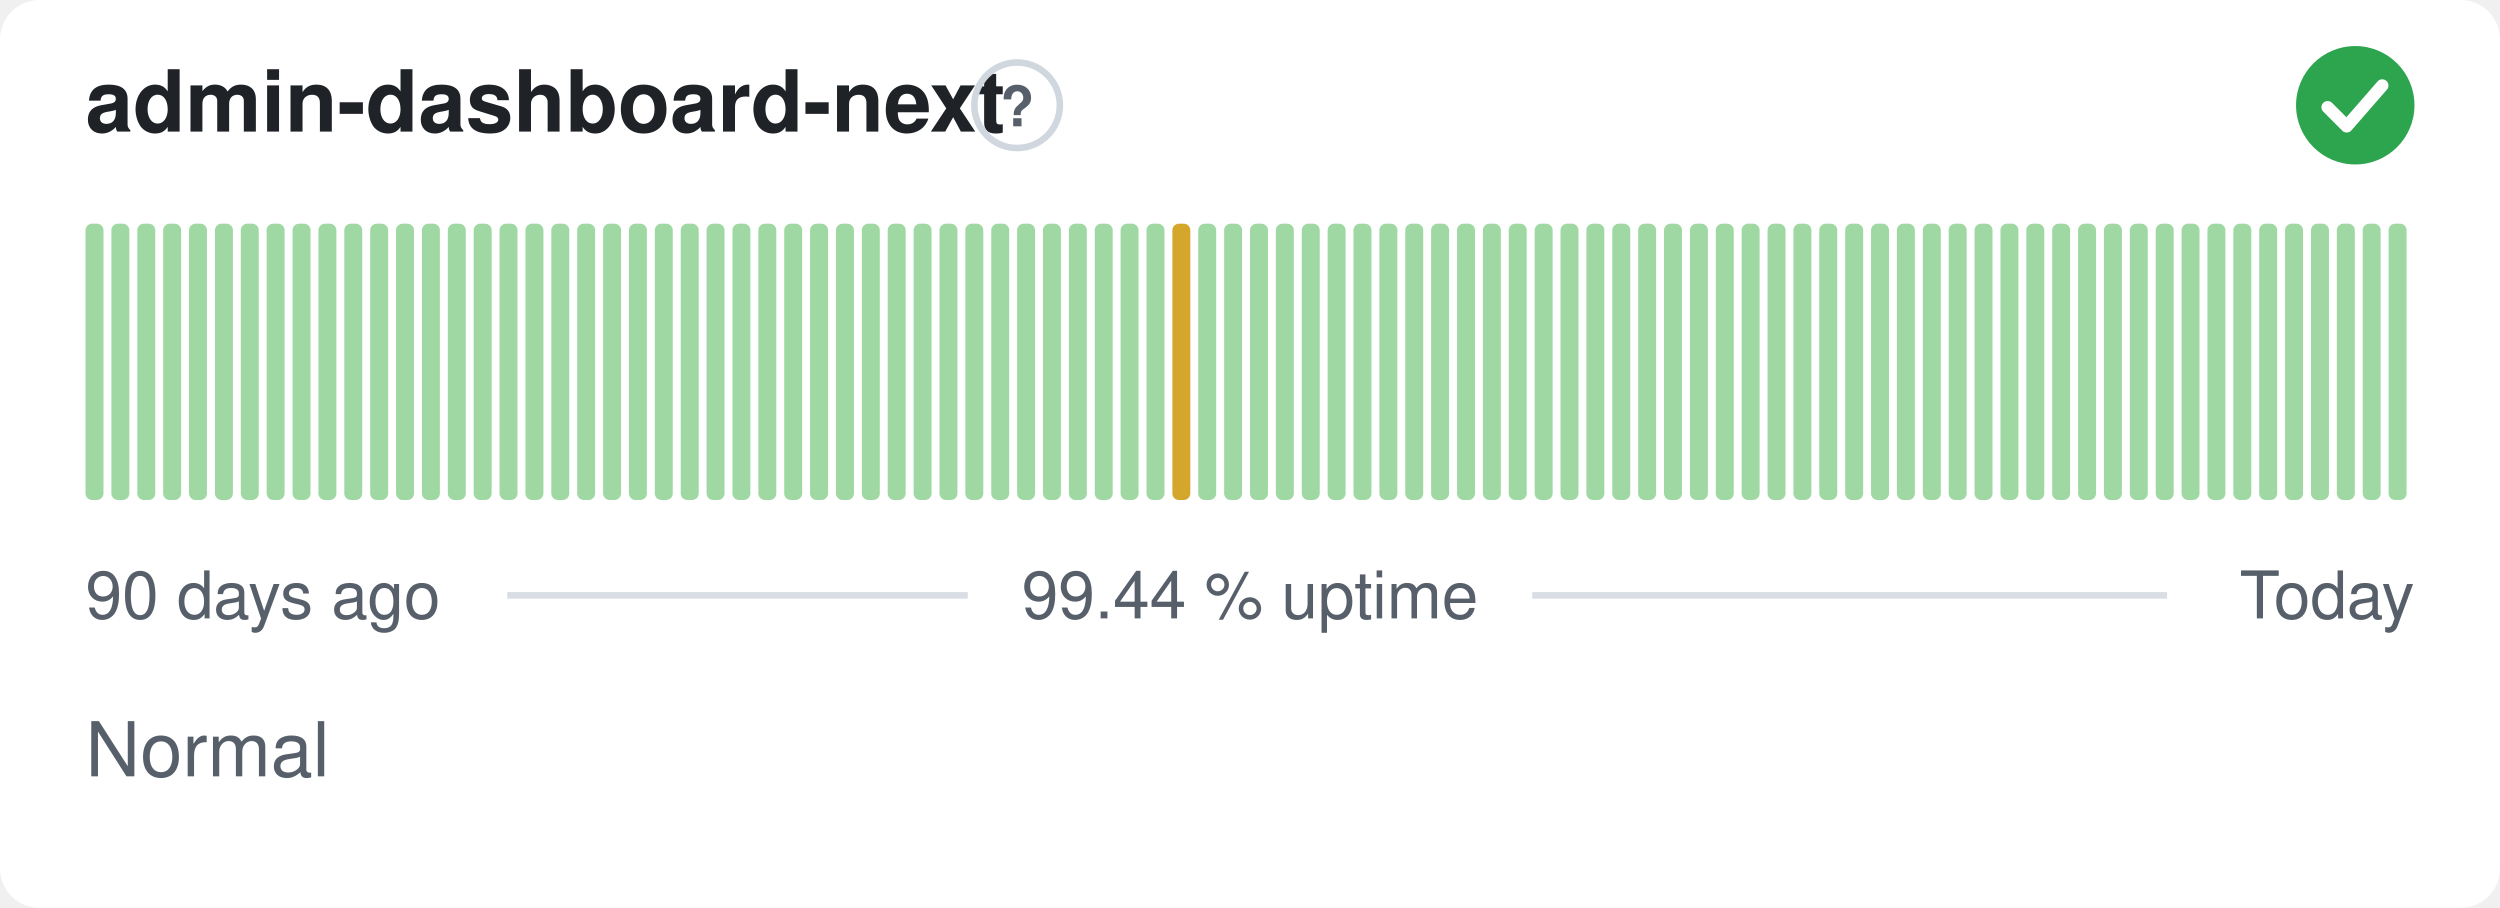
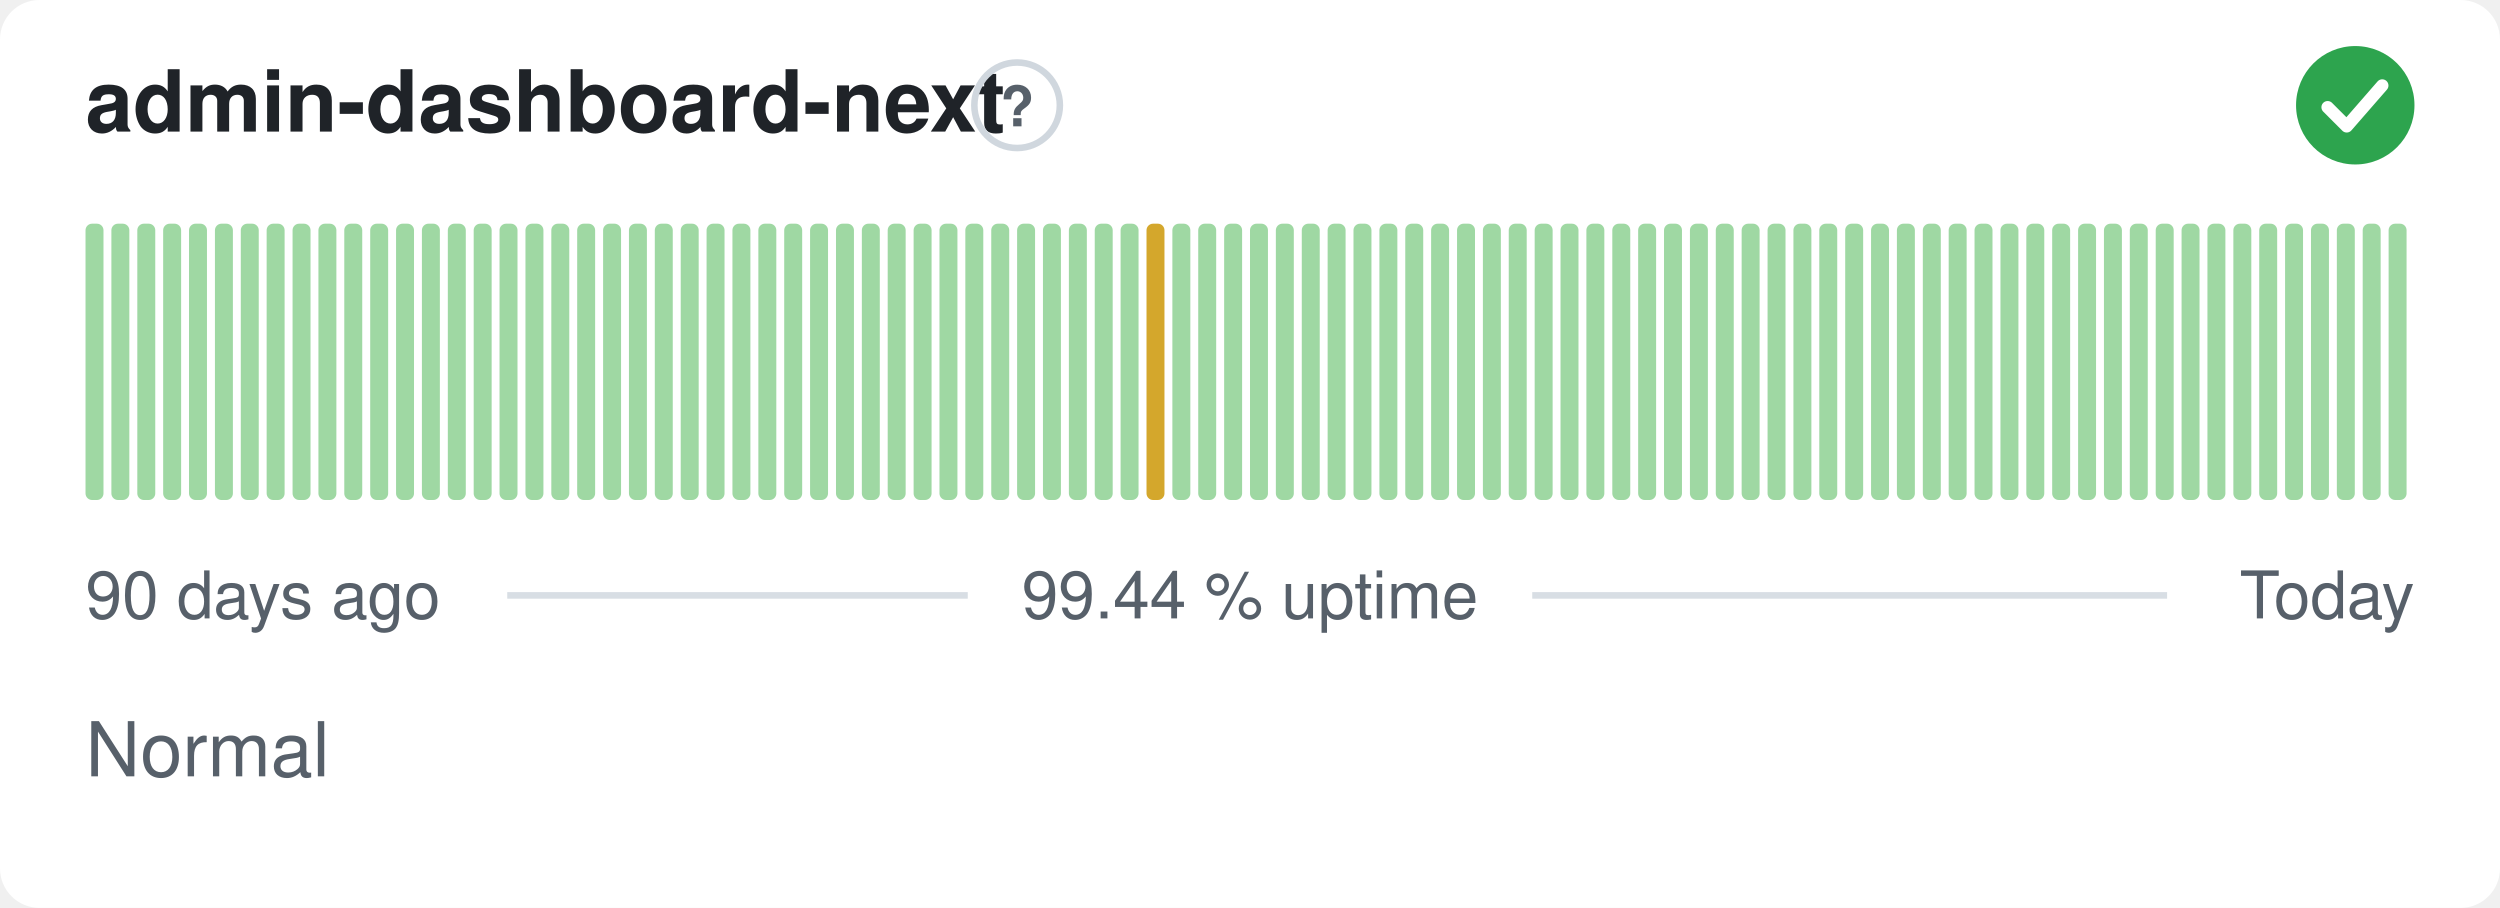
<svg xmlns="http://www.w3.org/2000/svg" width="380" height="138" viewBox="0 0 380 138" role="img" aria-label="admin-dashboard-next: Normal, 99.44 % uptime over the last 90 days" font-family="-apple-system,BlinkMacSystemFont,'Segoe UI',Helvetica,Arial,sans-serif">
  <style>
    @media (prefers-color-scheme: dark) {
      .bg { fill: #0d1117 }
      .title { fill: #e6edf3 }
      .muted { fill: #8b949e }
      .hint { stroke: #30363d }
      .rule { stroke: #30363d }
      .nodata { fill: #21262d }
    }
  </style>
  <rect class="bg" width="380" height="138" rx="6" fill="#ffffff" />
  <text class="title" x="13" y="20" font-size="13" font-weight="600" fill="#1f2328">admin-dashboard-next</text>
  <circle class="hint" cx="154.6" cy="16" r="6.5" fill="none" stroke="#d0d7de" stroke-width="1" />
  <text class="muted" x="154.6" y="19.2" text-anchor="middle" font-size="8.5" font-weight="700" fill="#57606a">?</text>
  <circle cx="358" cy="16" r="9" fill="#2da44e" />
  <path d="M353.80 16.30l2.90 2.90 5.40 -6.20" fill="none" stroke="#fff" stroke-width="1.89" stroke-linecap="round" stroke-linejoin="round" />
  <rect x="13.00" y="34.00" width="2.73" height="42.00" rx="1" fill="#9fd8a3" />
  <rect x="16.93" y="34.00" width="2.73" height="42.00" rx="1" fill="#9fd8a3" />
  <rect x="20.87" y="34.00" width="2.73" height="42.00" rx="1" fill="#9fd8a3" />
  <rect x="24.80" y="34.00" width="2.73" height="42.00" rx="1" fill="#9fd8a3" />
  <rect x="28.73" y="34.00" width="2.73" height="42.00" rx="1" fill="#9fd8a3" />
  <rect x="32.67" y="34.00" width="2.73" height="42.00" rx="1" fill="#9fd8a3" />
  <rect x="36.60" y="34.00" width="2.73" height="42.00" rx="1" fill="#9fd8a3" />
  <rect x="40.53" y="34.00" width="2.73" height="42.00" rx="1" fill="#9fd8a3" />
  <rect x="44.47" y="34.00" width="2.73" height="42.00" rx="1" fill="#9fd8a3" />
  <rect x="48.40" y="34.00" width="2.73" height="42.00" rx="1" fill="#9fd8a3" />
  <rect x="52.33" y="34.00" width="2.73" height="42.00" rx="1" fill="#9fd8a3" />
  <rect x="56.27" y="34.00" width="2.73" height="42.00" rx="1" fill="#9fd8a3" />
  <rect x="60.20" y="34.00" width="2.73" height="42.00" rx="1" fill="#9fd8a3" />
  <rect x="64.13" y="34.00" width="2.73" height="42.00" rx="1" fill="#9fd8a3" />
  <rect x="68.07" y="34.00" width="2.73" height="42.00" rx="1" fill="#9fd8a3" />
  <rect x="72.00" y="34.00" width="2.73" height="42.00" rx="1" fill="#9fd8a3" />
  <rect x="75.93" y="34.00" width="2.73" height="42.00" rx="1" fill="#9fd8a3" />
  <rect x="79.87" y="34.00" width="2.73" height="42.00" rx="1" fill="#9fd8a3" />
  <rect x="83.80" y="34.00" width="2.73" height="42.00" rx="1" fill="#9fd8a3" />
  <rect x="87.73" y="34.00" width="2.73" height="42.00" rx="1" fill="#9fd8a3" />
  <rect x="91.67" y="34.00" width="2.73" height="42.00" rx="1" fill="#9fd8a3" />
  <rect x="95.60" y="34.00" width="2.73" height="42.00" rx="1" fill="#9fd8a3" />
  <rect x="99.53" y="34.00" width="2.73" height="42.00" rx="1" fill="#9fd8a3" />
  <rect x="103.47" y="34.00" width="2.73" height="42.00" rx="1" fill="#9fd8a3" />
  <rect x="107.40" y="34.00" width="2.73" height="42.00" rx="1" fill="#9fd8a3" />
  <rect x="111.33" y="34.00" width="2.73" height="42.00" rx="1" fill="#9fd8a3" />
  <rect x="115.27" y="34.00" width="2.73" height="42.00" rx="1" fill="#9fd8a3" />
  <rect x="119.20" y="34.00" width="2.73" height="42.00" rx="1" fill="#9fd8a3" />
  <rect x="123.13" y="34.00" width="2.73" height="42.00" rx="1" fill="#9fd8a3" />
  <rect x="127.07" y="34.00" width="2.73" height="42.00" rx="1" fill="#9fd8a3" />
  <rect x="131.00" y="34.00" width="2.73" height="42.00" rx="1" fill="#9fd8a3" />
  <rect x="134.93" y="34.00" width="2.73" height="42.00" rx="1" fill="#9fd8a3" />
  <rect x="138.87" y="34.00" width="2.73" height="42.00" rx="1" fill="#9fd8a3" />
  <rect x="142.80" y="34.00" width="2.73" height="42.00" rx="1" fill="#9fd8a3" />
  <rect x="146.73" y="34.00" width="2.73" height="42.00" rx="1" fill="#9fd8a3" />
  <rect x="150.67" y="34.00" width="2.73" height="42.00" rx="1" fill="#9fd8a3" />
  <rect x="154.60" y="34.00" width="2.73" height="42.00" rx="1" fill="#9fd8a3" />
  <rect x="158.53" y="34.00" width="2.73" height="42.00" rx="1" fill="#9fd8a3" />
  <rect x="162.47" y="34.00" width="2.73" height="42.00" rx="1" fill="#9fd8a3" />
  <rect x="166.40" y="34.00" width="2.73" height="42.00" rx="1" fill="#9fd8a3" />
  <rect x="170.33" y="34.00" width="2.73" height="42.00" rx="1" fill="#9fd8a3" />
-   <rect x="174.27" y="34.00" width="2.73" height="42.00" rx="1" fill="#9fd8a3" />
-   <rect x="178.20" y="34.00" width="2.73" height="42.00" rx="1" fill="#d4a72c" />
+   <rect x="174.27" y="34.00" width="2.73" height="42.00" rx="1" fill="#d4a72c" />
+   <rect x="178.20" y="34.00" width="2.73" height="42.00" rx="1" fill="#9fd8a3" />
  <rect x="182.13" y="34.00" width="2.73" height="42.00" rx="1" fill="#9fd8a3" />
  <rect x="186.07" y="34.00" width="2.73" height="42.00" rx="1" fill="#9fd8a3" />
  <rect x="190.00" y="34.00" width="2.73" height="42.00" rx="1" fill="#9fd8a3" />
  <rect x="193.93" y="34.00" width="2.73" height="42.00" rx="1" fill="#9fd8a3" />
  <rect x="197.87" y="34.00" width="2.73" height="42.00" rx="1" fill="#9fd8a3" />
  <rect x="201.80" y="34.00" width="2.73" height="42.00" rx="1" fill="#9fd8a3" />
  <rect x="205.73" y="34.00" width="2.73" height="42.00" rx="1" fill="#9fd8a3" />
  <rect x="209.67" y="34.00" width="2.73" height="42.00" rx="1" fill="#9fd8a3" />
  <rect x="213.60" y="34.00" width="2.73" height="42.00" rx="1" fill="#9fd8a3" />
  <rect x="217.53" y="34.00" width="2.73" height="42.00" rx="1" fill="#9fd8a3" />
  <rect x="221.47" y="34.00" width="2.73" height="42.00" rx="1" fill="#9fd8a3" />
  <rect x="225.40" y="34.00" width="2.73" height="42.00" rx="1" fill="#9fd8a3" />
  <rect x="229.33" y="34.00" width="2.73" height="42.00" rx="1" fill="#9fd8a3" />
  <rect x="233.27" y="34.00" width="2.73" height="42.00" rx="1" fill="#9fd8a3" />
  <rect x="237.20" y="34.00" width="2.73" height="42.00" rx="1" fill="#9fd8a3" />
  <rect x="241.13" y="34.00" width="2.73" height="42.00" rx="1" fill="#9fd8a3" />
  <rect x="245.07" y="34.00" width="2.73" height="42.00" rx="1" fill="#9fd8a3" />
  <rect x="249.00" y="34.00" width="2.73" height="42.00" rx="1" fill="#9fd8a3" />
  <rect x="252.93" y="34.00" width="2.73" height="42.00" rx="1" fill="#9fd8a3" />
  <rect x="256.87" y="34.00" width="2.73" height="42.00" rx="1" fill="#9fd8a3" />
  <rect x="260.80" y="34.00" width="2.73" height="42.00" rx="1" fill="#9fd8a3" />
  <rect x="264.73" y="34.00" width="2.73" height="42.00" rx="1" fill="#9fd8a3" />
  <rect x="268.67" y="34.00" width="2.73" height="42.00" rx="1" fill="#9fd8a3" />
  <rect x="272.60" y="34.00" width="2.73" height="42.00" rx="1" fill="#9fd8a3" />
  <rect x="276.53" y="34.00" width="2.73" height="42.00" rx="1" fill="#9fd8a3" />
  <rect x="280.47" y="34.00" width="2.73" height="42.00" rx="1" fill="#9fd8a3" />
  <rect x="284.40" y="34.00" width="2.73" height="42.00" rx="1" fill="#9fd8a3" />
  <rect x="288.33" y="34.00" width="2.73" height="42.00" rx="1" fill="#9fd8a3" />
  <rect x="292.27" y="34.00" width="2.73" height="42.00" rx="1" fill="#9fd8a3" />
  <rect x="296.20" y="34.00" width="2.73" height="42.00" rx="1" fill="#9fd8a3" />
  <rect x="300.13" y="34.00" width="2.73" height="42.00" rx="1" fill="#9fd8a3" />
  <rect x="304.07" y="34.00" width="2.73" height="42.00" rx="1" fill="#9fd8a3" />
  <rect x="308.00" y="34.00" width="2.73" height="42.00" rx="1" fill="#9fd8a3" />
  <rect x="311.93" y="34.00" width="2.73" height="42.00" rx="1" fill="#9fd8a3" />
  <rect x="315.87" y="34.00" width="2.73" height="42.00" rx="1" fill="#9fd8a3" />
  <rect x="319.80" y="34.00" width="2.73" height="42.00" rx="1" fill="#9fd8a3" />
  <rect x="323.73" y="34.00" width="2.73" height="42.00" rx="1" fill="#9fd8a3" />
  <rect x="327.67" y="34.00" width="2.73" height="42.00" rx="1" fill="#9fd8a3" />
  <rect x="331.60" y="34.00" width="2.73" height="42.00" rx="1" fill="#9fd8a3" />
  <rect x="335.53" y="34.00" width="2.73" height="42.00" rx="1" fill="#9fd8a3" />
  <rect x="339.47" y="34.00" width="2.73" height="42.00" rx="1" fill="#9fd8a3" />
  <rect x="343.40" y="34.00" width="2.73" height="42.00" rx="1" fill="#9fd8a3" />
  <rect x="347.33" y="34.00" width="2.73" height="42.00" rx="1" fill="#9fd8a3" />
  <rect x="351.27" y="34.00" width="2.73" height="42.00" rx="1" fill="#9fd8a3" />
  <rect x="355.20" y="34.00" width="2.73" height="42.00" rx="1" fill="#9fd8a3" />
  <rect x="359.13" y="34.00" width="2.73" height="42.00" rx="1" fill="#9fd8a3" />
  <rect x="363.07" y="34.00" width="2.73" height="42.00" rx="1" fill="#9fd8a3" />
  <text class="muted" x="13" y="94" font-size="10" fill="#57606a">90 days ago</text>
  <text class="muted" x="190" y="94" text-anchor="middle" font-size="10" fill="#57606a">99.44 % uptime</text>
  <text class="muted" x="367" y="94" text-anchor="end" font-size="10" fill="#57606a">Today</text>
  <line class="rule" x1="77.1" y1="90.5" x2="147.1" y2="90.5" stroke="#d8dee4" stroke-width="1" />
  <line class="rule" x1="232.9" y1="90.5" x2="329.4" y2="90.5" stroke="#d8dee4" stroke-width="1" />
  <text class="muted" x="13" y="118" font-size="11.5" fill="#57606a">Normal</text>
</svg>
